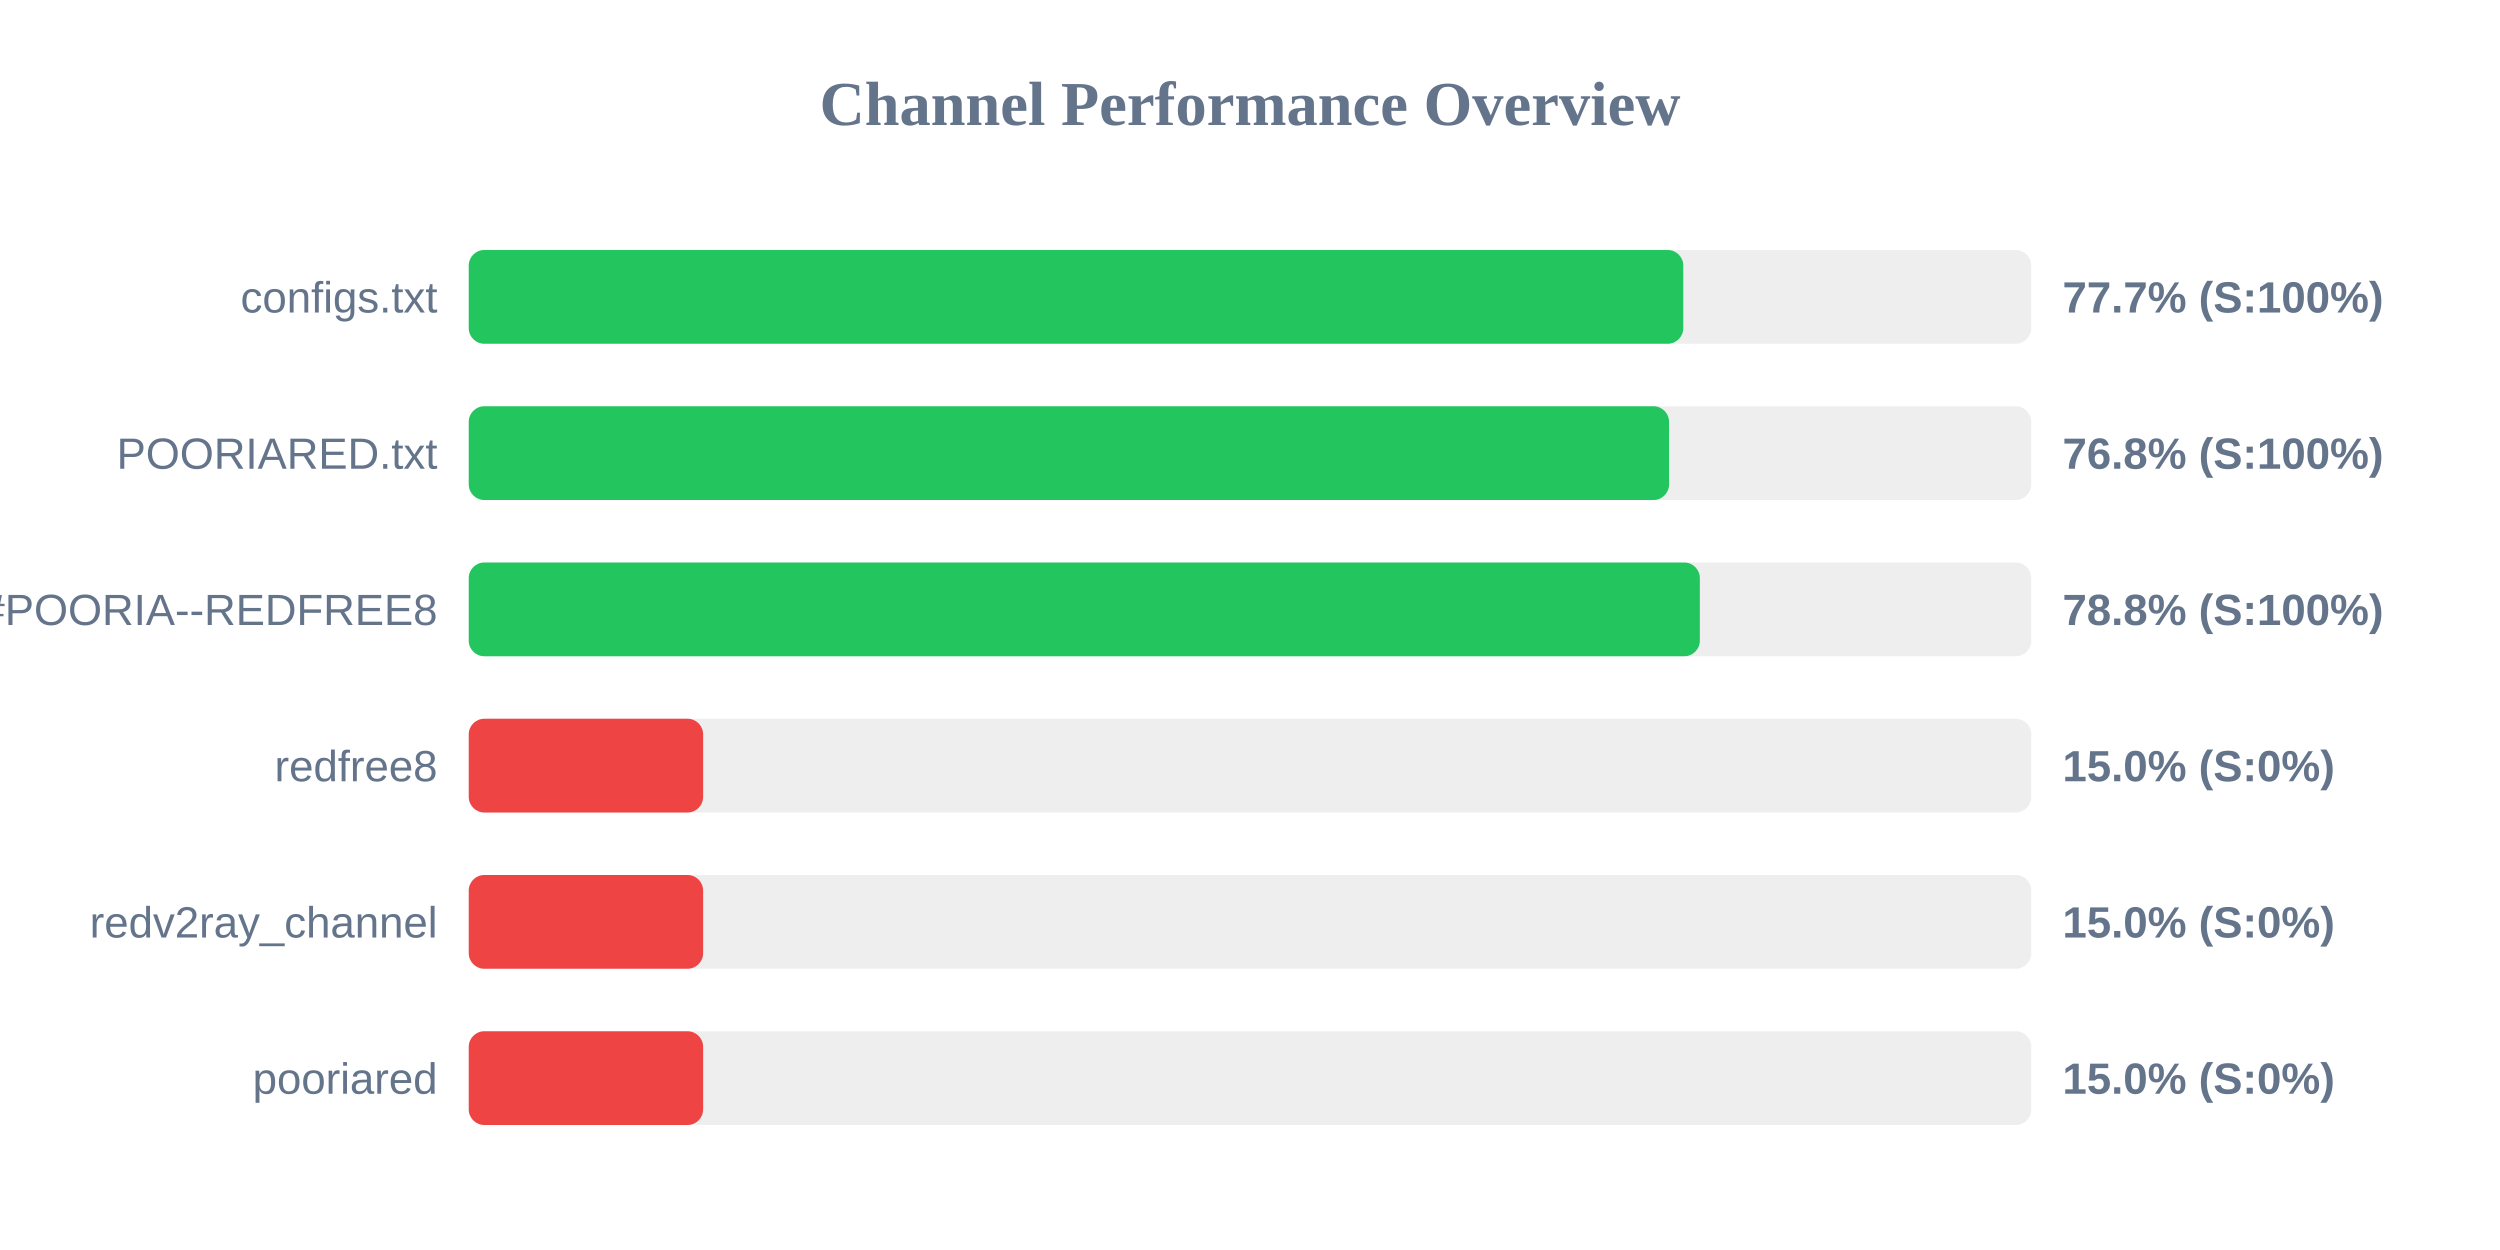
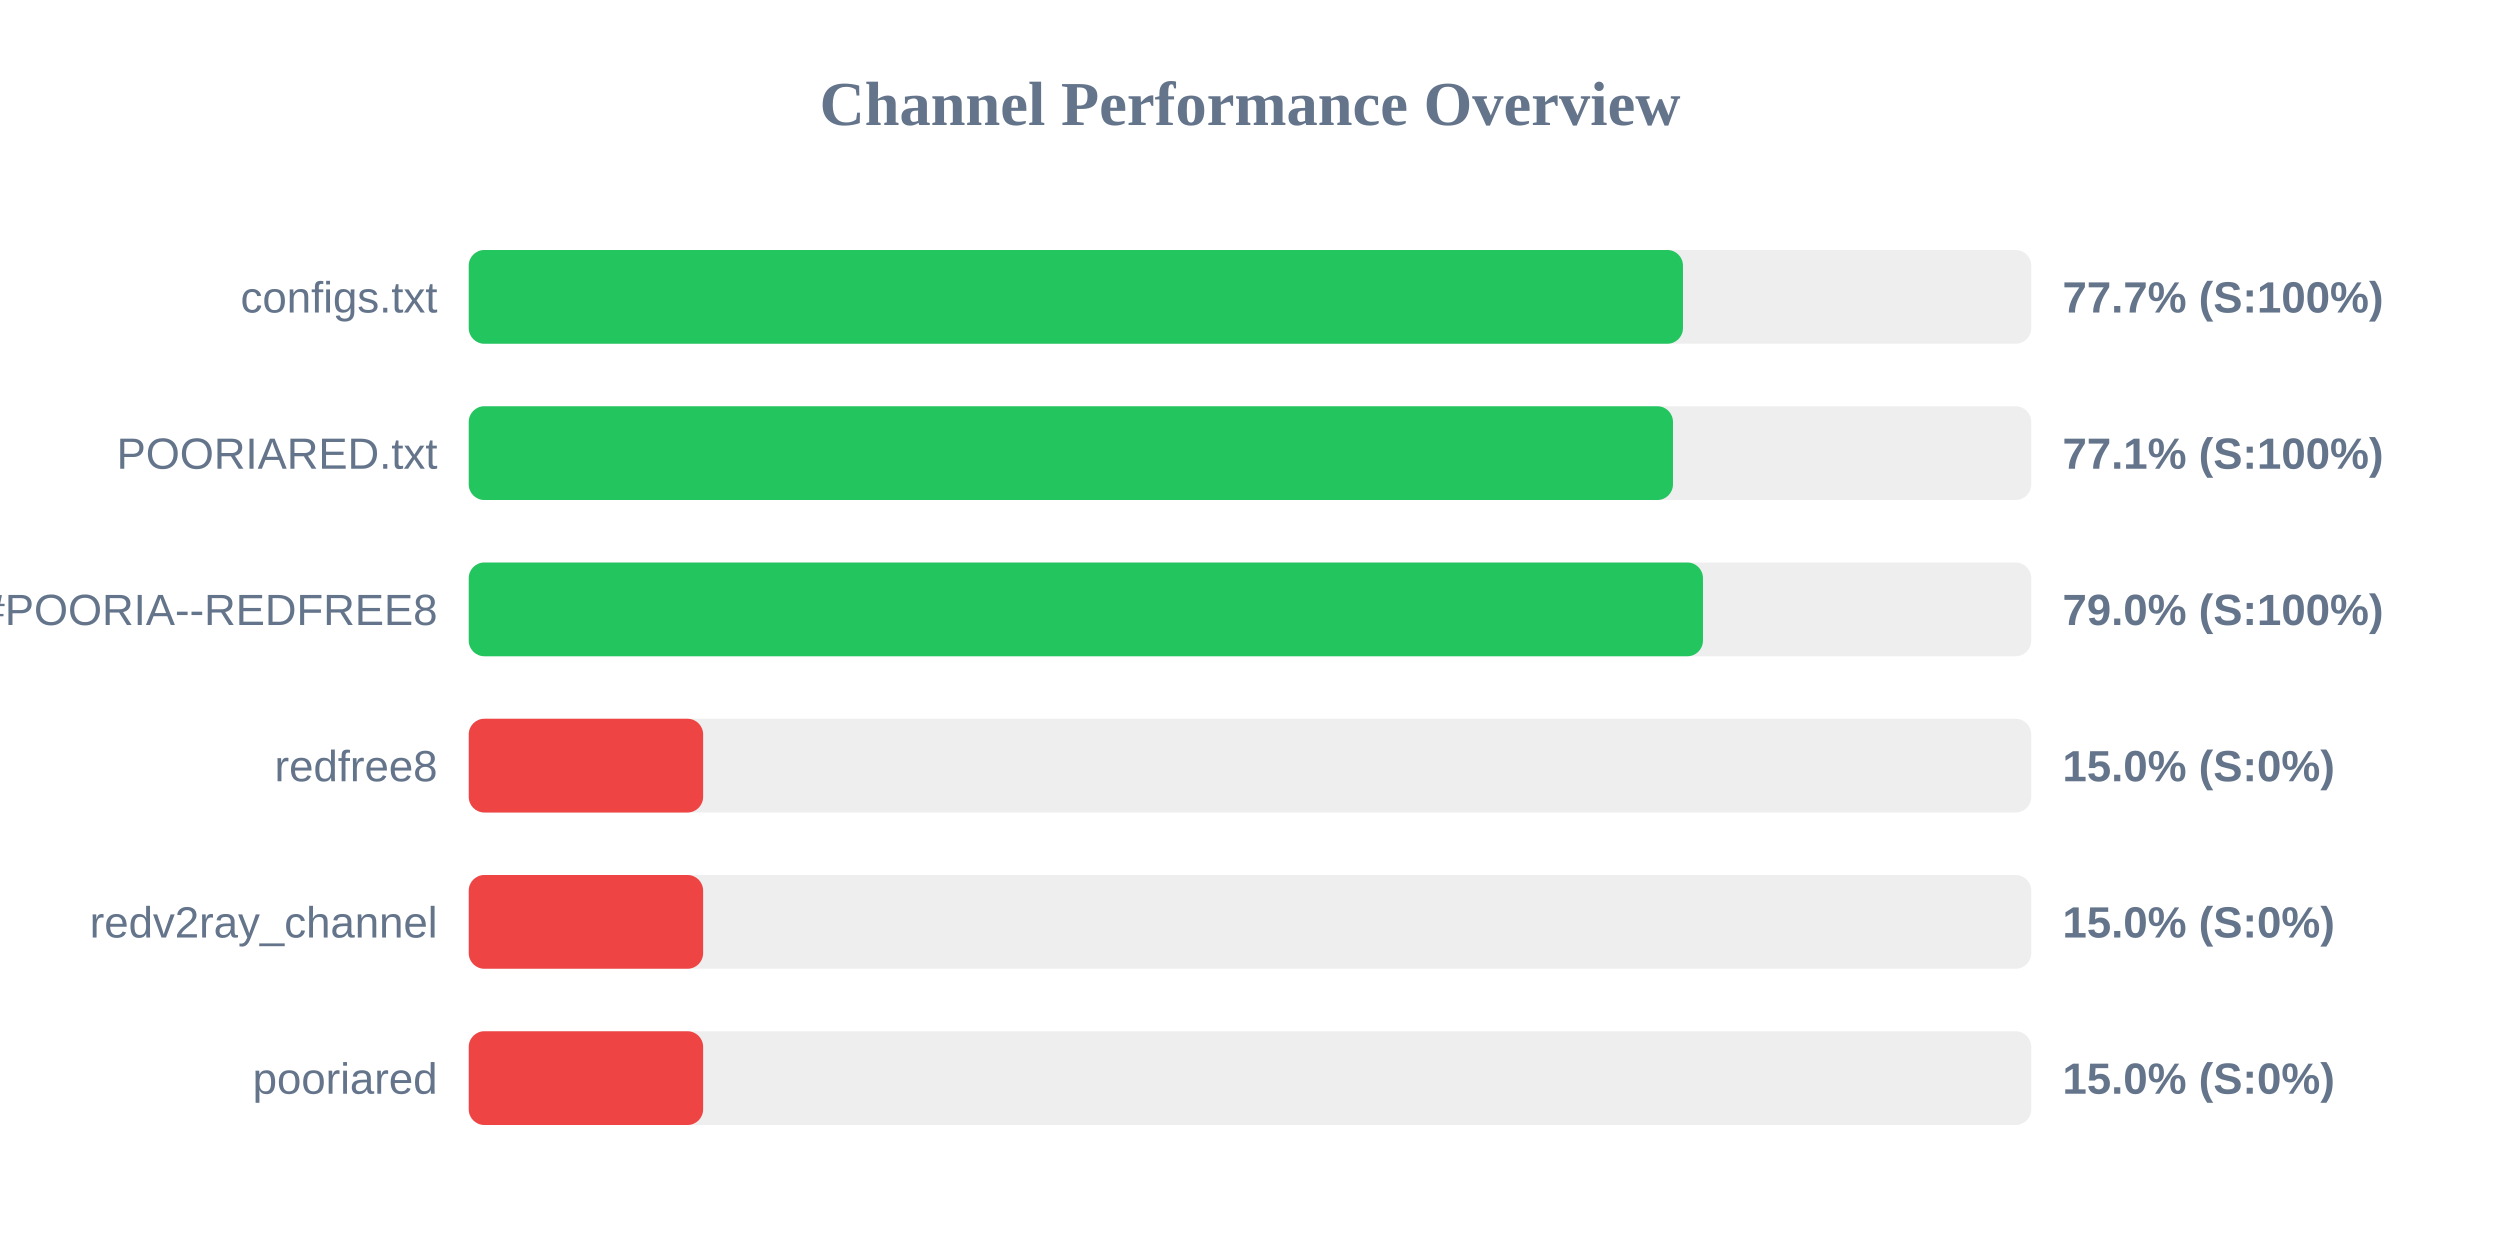
<svg xmlns="http://www.w3.org/2000/svg" width="800" height="400" version="1.1">
  <style>
        .row { font: 14px Arial; fill: #64748b; }
        .score { font: bold 14px Arial; fill: #64748b; }
    </style>
  <text x="400" y="40" text-anchor="middle" font-size="20px" font-weight="bold" fill="#64748b">Channel Performance Overview</text>
  <rect x="150" y="80" width="500" height="30" fill="#eee" rx="5" />
-   <rect x="150" y="80" width="388.65" height="30" fill="#22c55e" rx="5" />
+   <rect x="150" y="80" width="388.55" height="30" fill="#22c55e" rx="5" />
  <text x="140" y="100" text-anchor="end" class="row">configs.txt</text>
  <text x="660" y="100" text-anchor="start" class="score">77.7% (S:100%)</text>
  <rect x="150" y="130" width="500" height="30" fill="#eee" rx="5" />
-   <rect x="150" y="130" width="384.1" height="30" fill="#22c55e" rx="5" />
+   <rect x="150" y="130" width="385.35" height="30" fill="#22c55e" rx="5" />
  <text x="140" y="150" text-anchor="end" class="row">POORIARED.txt</text>
-   <text x="660" y="150" text-anchor="start" class="score">76.8% (S:100%)</text>
+   <text x="660" y="150" text-anchor="start" class="score">77.1% (S:100%)</text>
  <rect x="150" y="180" width="500" height="30" fill="#eee" rx="5" />
-   <rect x="150" y="180" width="393.95" height="30" fill="#22c55e" rx="5" />
+   <rect x="150" y="180" width="394.95" height="30" fill="#22c55e" rx="5" />
  <text x="140" y="200" text-anchor="end" class="row">POORIA--REDFREE8.txt#POORIA--REDFREE8</text>
-   <text x="660" y="200" text-anchor="start" class="score">78.8% (S:100%)</text>
+   <text x="660" y="200" text-anchor="start" class="score">79.0% (S:100%)</text>
  <rect x="150" y="230" width="500" height="30" fill="#eee" rx="5" />
  <rect x="150" y="230" width="75.0" height="30" fill="#ef4444" rx="5" />
  <text x="140" y="250" text-anchor="end" class="row">redfree8</text>
  <text x="660" y="250" text-anchor="start" class="score">15.0% (S:0%)</text>
  <rect x="150" y="280" width="500" height="30" fill="#eee" rx="5" />
  <rect x="150" y="280" width="75.0" height="30" fill="#ef4444" rx="5" />
  <text x="140" y="300" text-anchor="end" class="row">redv2ray_channel</text>
  <text x="660" y="300" text-anchor="start" class="score">15.0% (S:0%)</text>
  <rect x="150" y="330" width="500" height="30" fill="#eee" rx="5" />
  <rect x="150" y="330" width="75.0" height="30" fill="#ef4444" rx="5" />
  <text x="140" y="350" text-anchor="end" class="row">pooriared</text>
  <text x="660" y="350" text-anchor="start" class="score">15.0% (S:0%)</text>
</svg>
